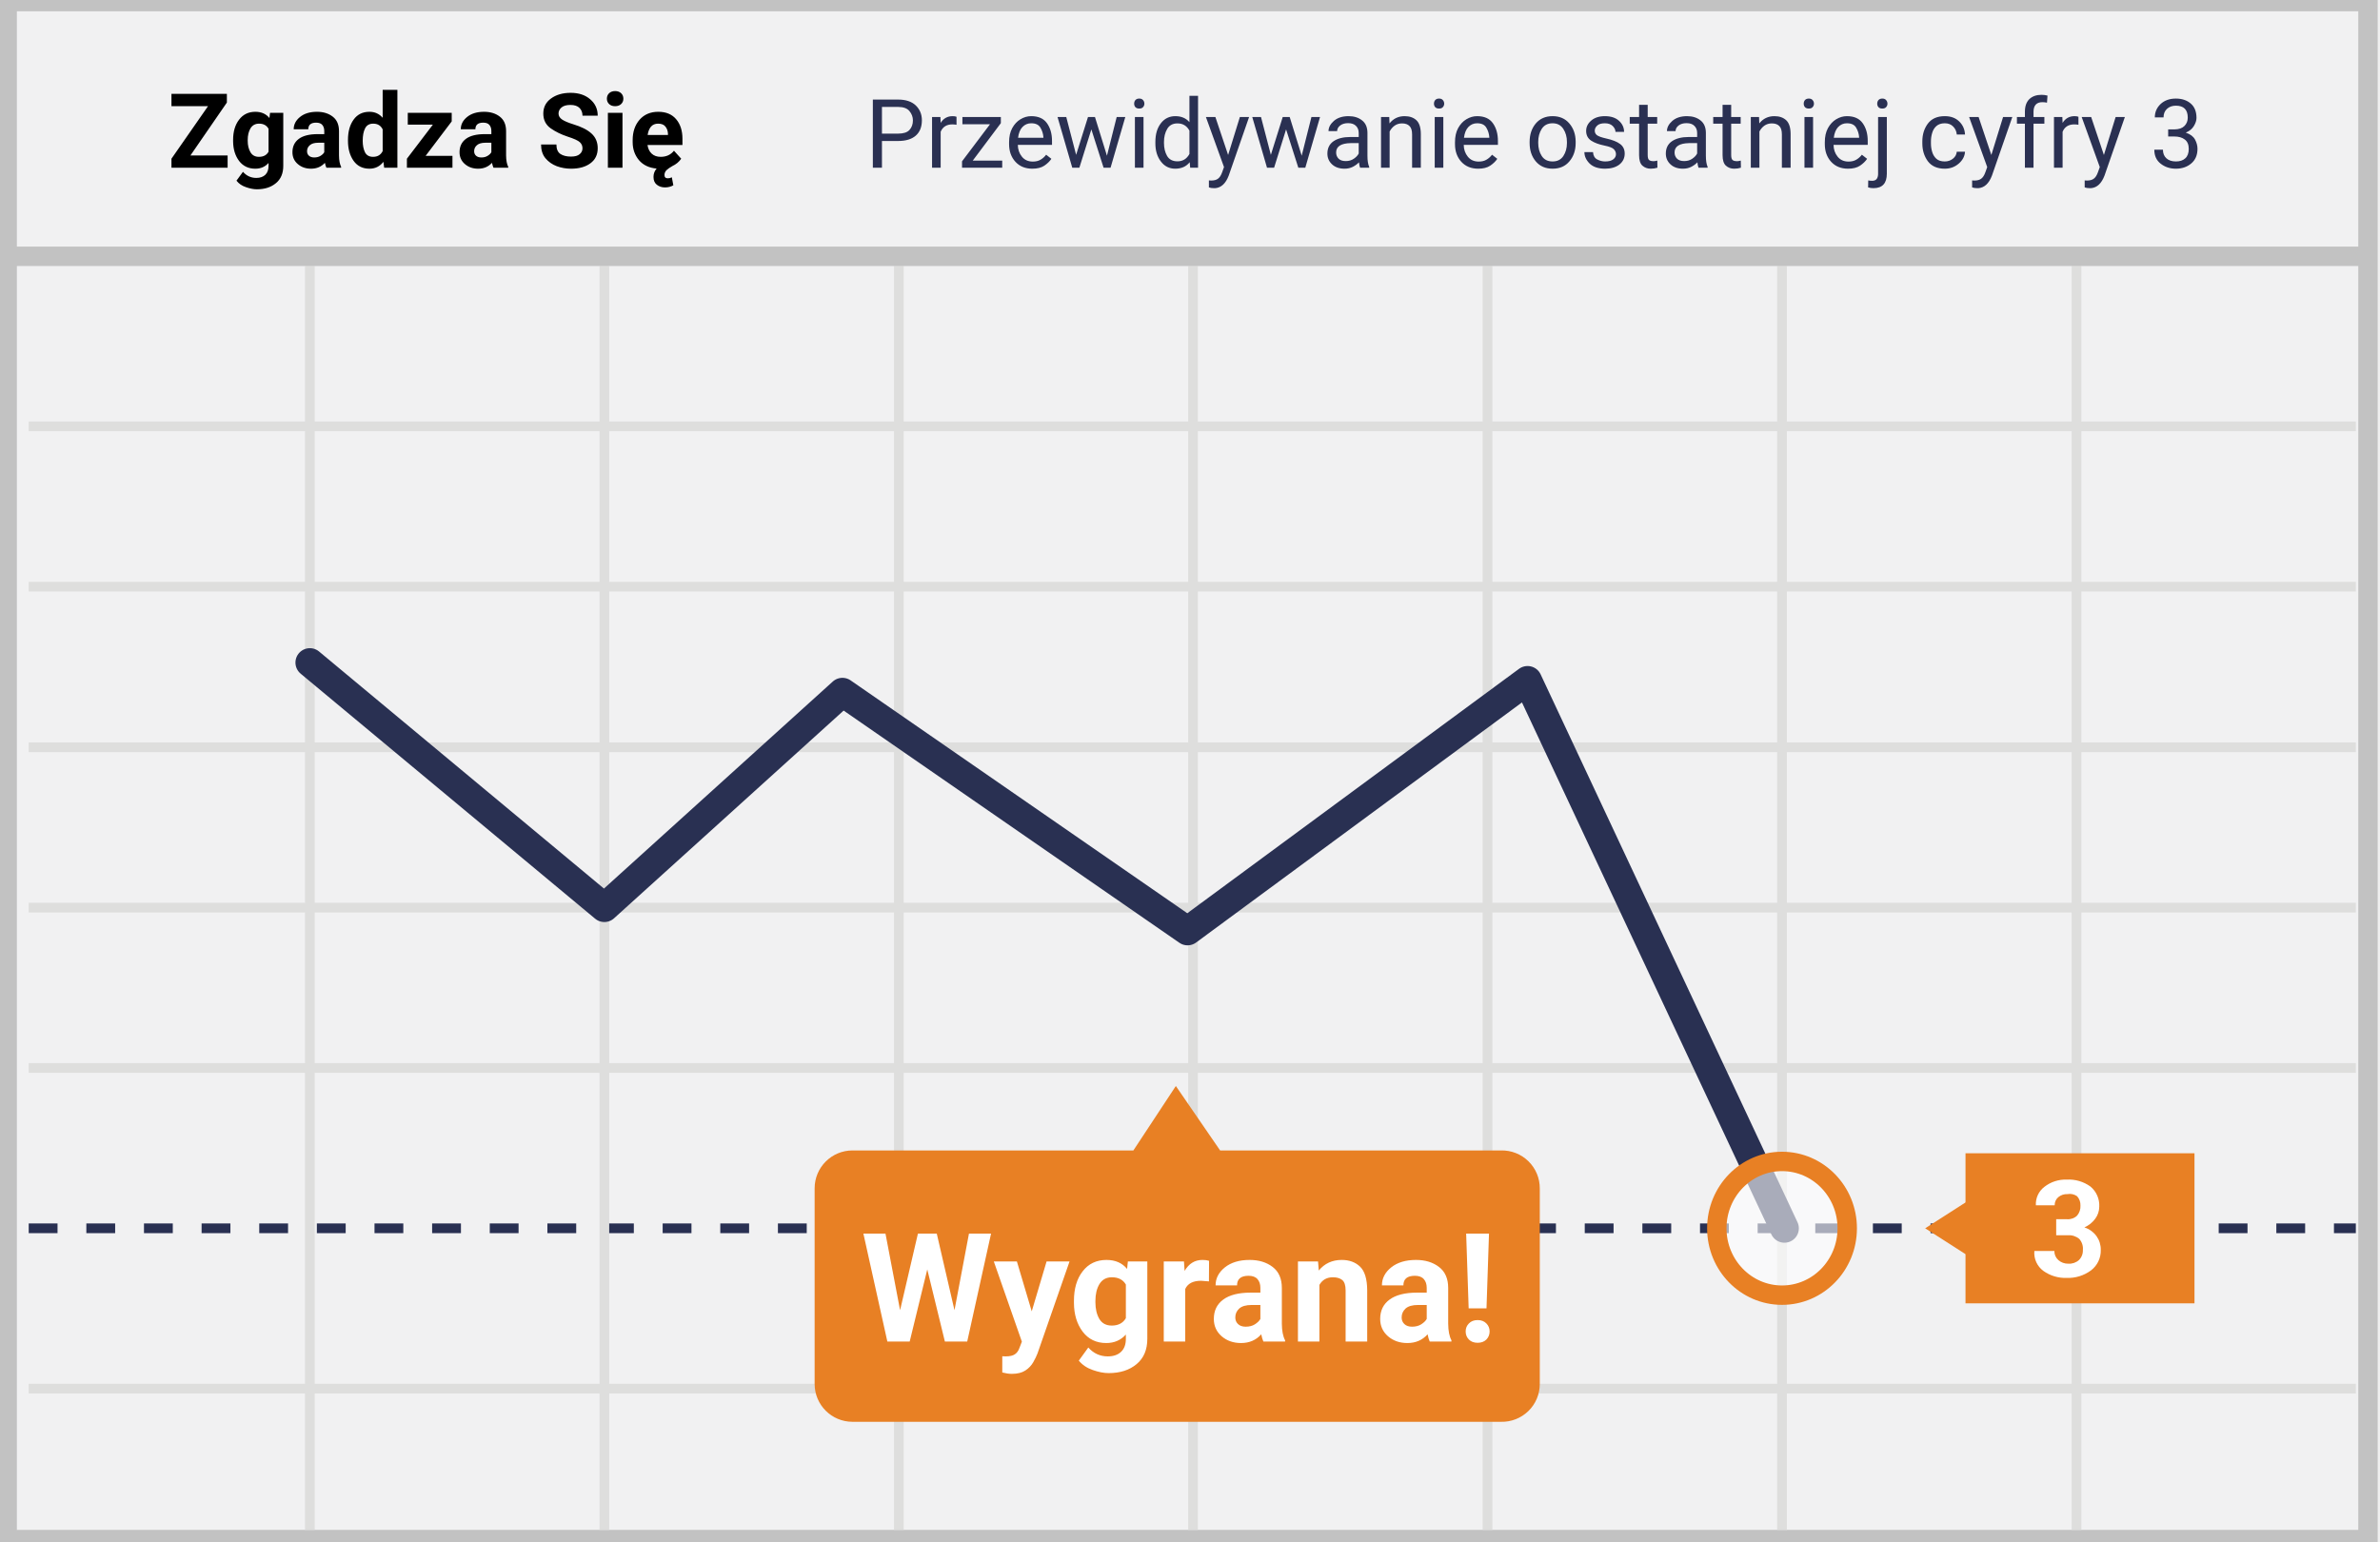
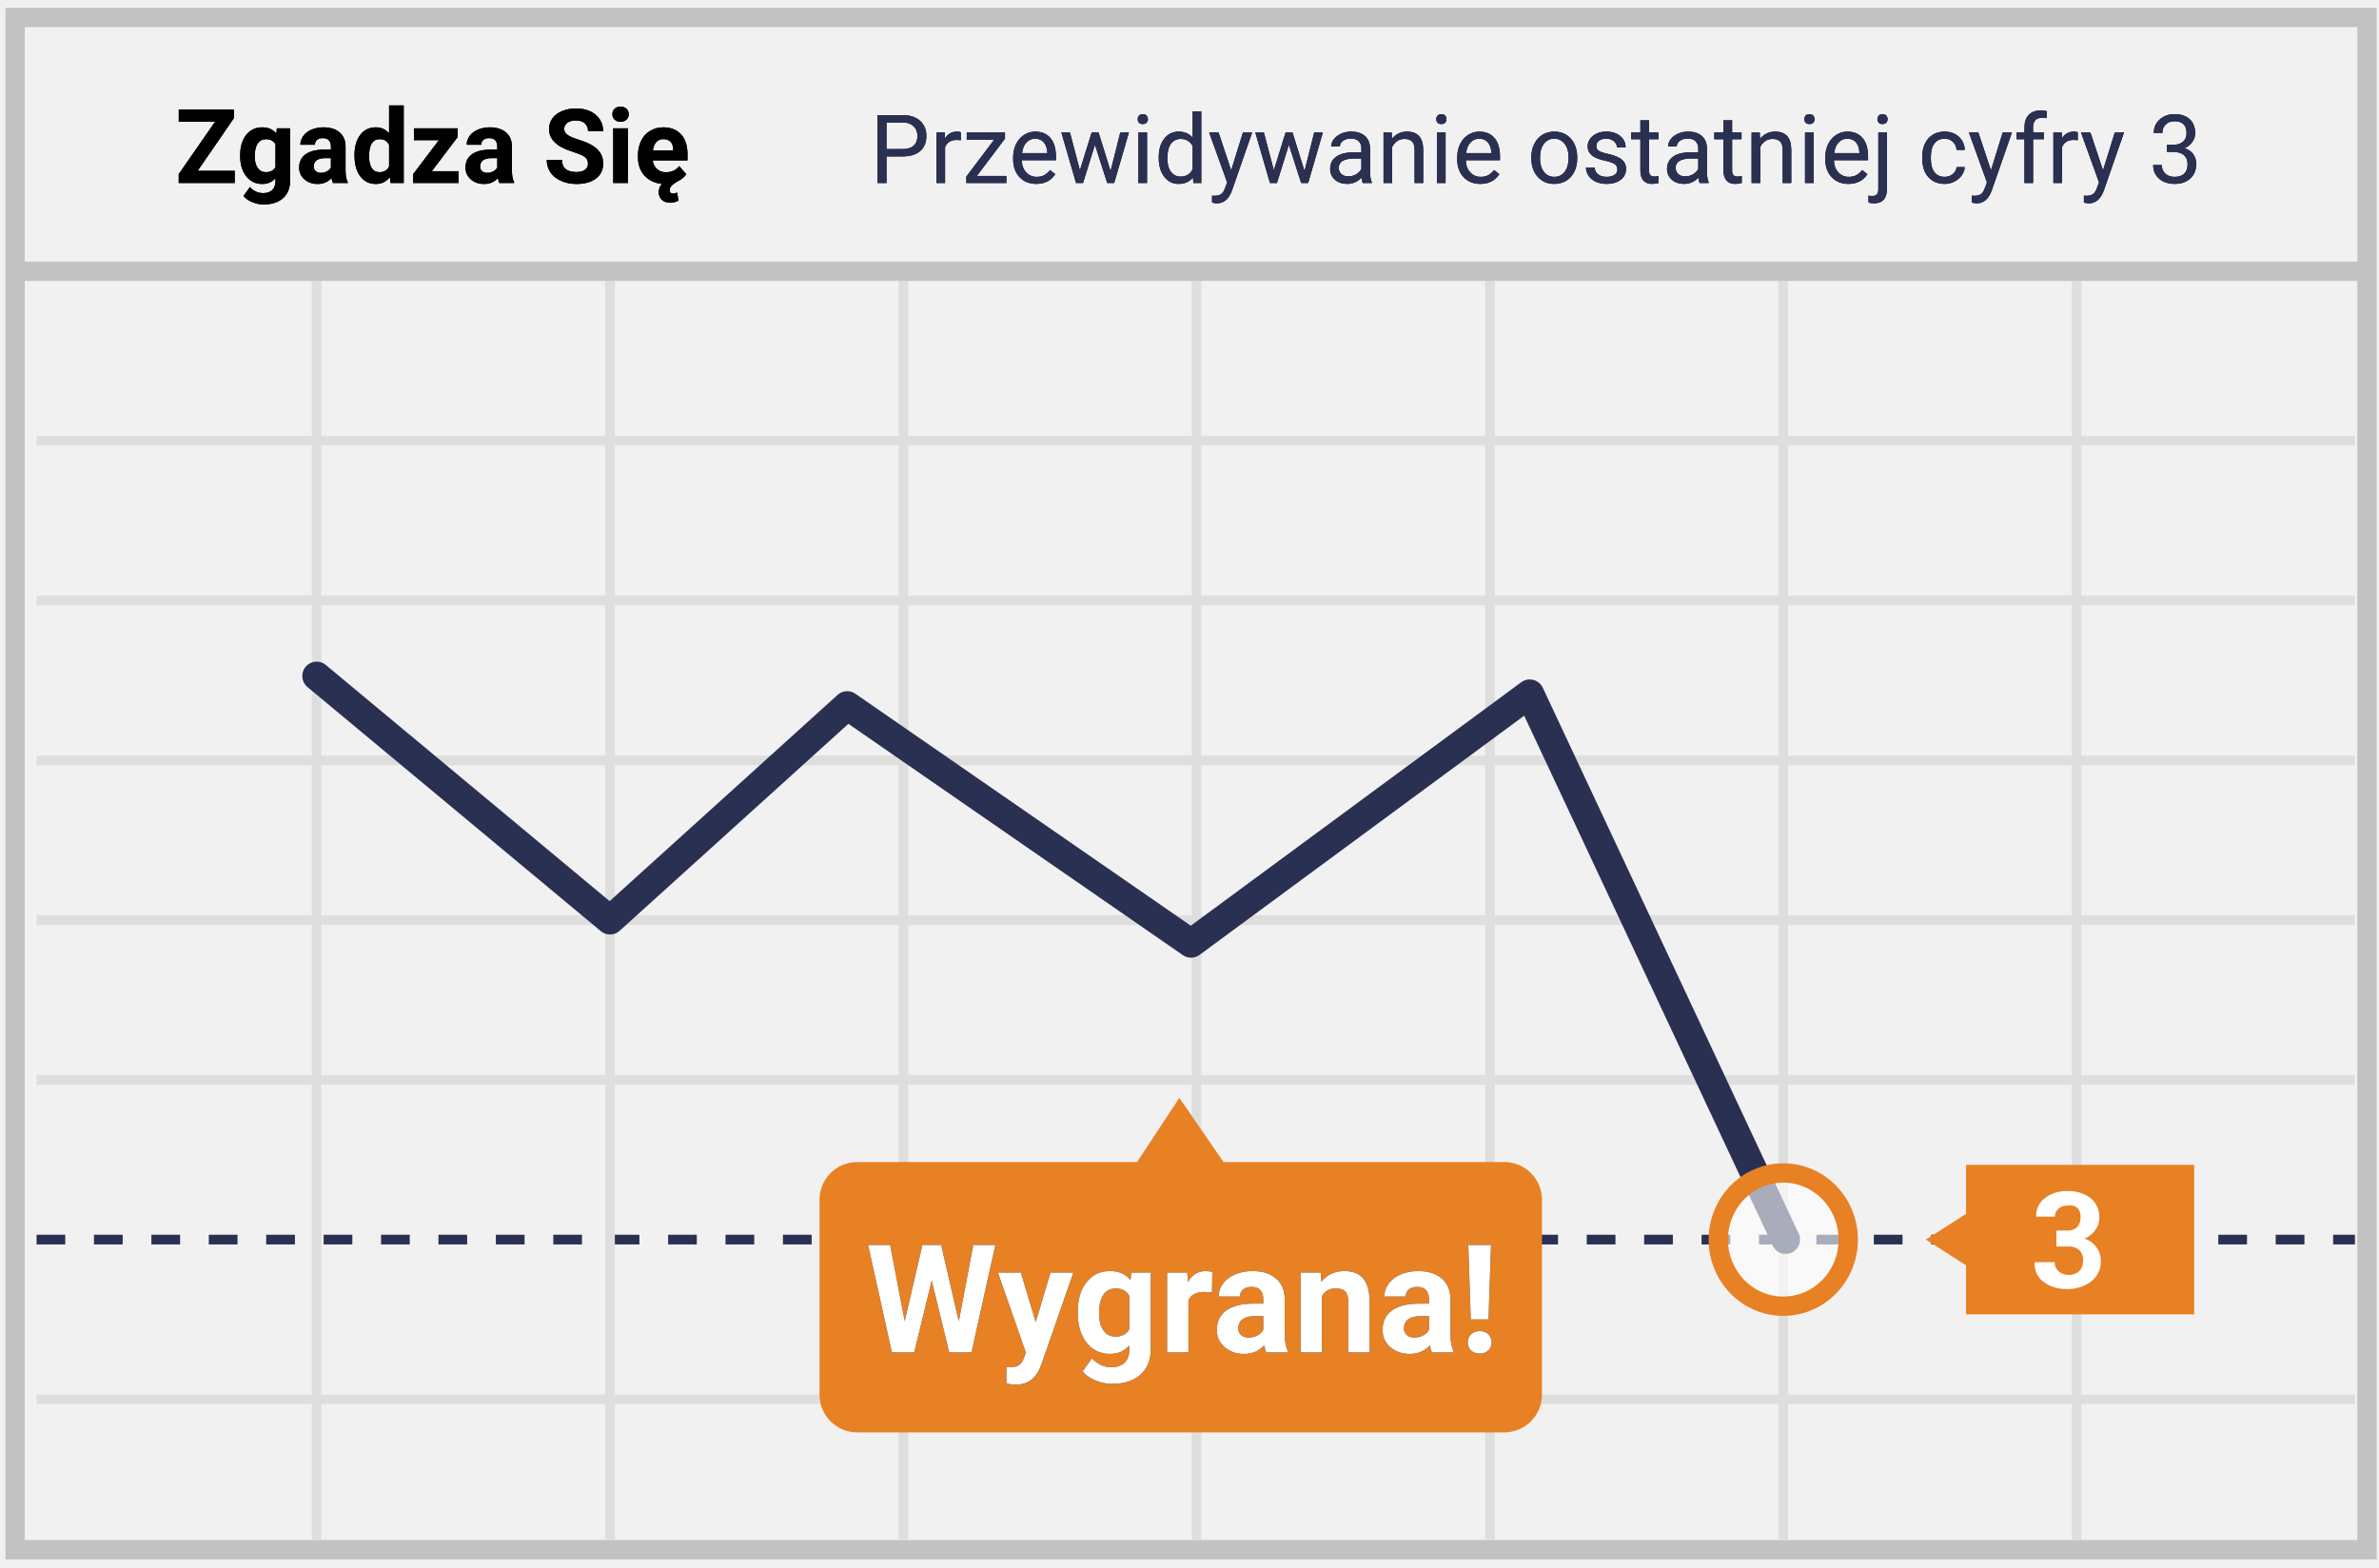
- <svg xmlns="http://www.w3.org/2000/svg" width="298" height="193">
-   <g fill="none" fill-rule="evenodd">
-     <path stroke="#C2C2C2" stroke-width="2.43" fill="#F1F1F2" d="M.899.197h295.595v192.606H.899z" />
-     <path d="M3.595 53.387h291.38M3.595 73.467h291.38M3.595 133.74h291.38" stroke="#DEDEDD" stroke-width="1.215" />
-     <path d="M3.595 153.82h291.38" stroke="#293052" stroke-width="1.215" stroke-linejoin="round" stroke-dasharray="3.608" />
-     <path d="M3.595 173.898h291.38M38.797 33.308V191.59M75.671 33.308V191.59m36.873-158.282V191.59M149.38 33.308V191.59m36.873-158.282V191.59m36.874-158.282V191.59M260 33.308V191.59M3.595 113.662h291.38M3.595 93.582h291.38" stroke="#DEDEDD" stroke-width="1.215" />
-     <path d="M1.506 32.096h295.595" stroke="#C2C2C2" stroke-width="2.43" fill="#F1F1F2" />
-     <path stroke="#293052" stroke-width="3.608" stroke-linecap="round" stroke-linejoin="round" d="M223.43 153.82l-32.164-68.61-42.57 31.369-43.215-29.891-29.81 26.974-36.874-30.687" />
-     <path d="M187.937 144.07h-35.165l-5.544-8.07-5.317 8.07h-35.164a4.741 4.741 0 0 0-4.747 4.735v24.511a4.741 4.741 0 0 0 4.747 4.736h81.19a4.753 4.753 0 0 0 3.43-1.346 4.73 4.73 0 0 0 1.43-3.39v-24.473a4.73 4.73 0 0 0-1.416-3.414 4.753 4.753 0 0 0-3.444-1.36z" fill="#E88024" />
-     <ellipse cx="8.468" cy="8.858" rx="8.165" ry="8.373" opacity=".6" transform="translate(214.658 144.962)" fill="#FFF" />
-     <ellipse stroke="#E88024" stroke-width="2.43" cx="223.127" cy="153.819" rx="8.165" ry="8.373" />
-     <path fill="#E88024" d="M246.101 144.424h28.671v18.79h-28.67z" />
-     <path fill="#E88024" d="M249.595 153.82l-3.342 3.333-5.202-3.334 5.202-3.333z" />
-     <path d="M257.456 152.683h1.367c.463.033.92-.132 1.253-.455.294-.348.444-.795.418-1.25a1.627 1.627 0 0 0-.418-1.174 1.598 1.598 0 0 0-1.215-.266 1.673 1.673 0 0 0-1.14.38c-.3.253-.467.63-.455 1.022h-2.355a2.725 2.725 0 0 1 1.064-2.31 4.298 4.298 0 0 1 2.81-.91 4.64 4.64 0 0 1 2.962.871 3.065 3.065 0 0 1 1.101 2.539 2.534 2.534 0 0 1-.494 1.477 3.34 3.34 0 0 1-1.367 1.099c.61.197 1.142.581 1.52 1.098.353.498.54 1.095.531 1.705a3.104 3.104 0 0 1-1.215 2.576 4.83 4.83 0 0 1-3.076.947 4.717 4.717 0 0 1-2.886-.87 2.8 2.8 0 0 1-1.14-2.501h2.507c-.01.432.17.848.494 1.136.345.304.792.467 1.253.455.486.032.964-.132 1.329-.455.333-.329.512-.783.493-1.25a1.816 1.816 0 0 0-.455-1.402 1.978 1.978 0 0 0-1.405-.454h-1.481v-2.008z" fill="#FFF" />
-     <text font-family="Roboto-Regular, Roboto" font-size="12" fill="#2A3052">
-       <tspan x="108.305" y="21">Przewidywanie ostatniej cyfry 3</tspan>
-     </text>
-     <text font-family="Roboto-Bold, Roboto" font-size="19" font-weight="bold" fill="#FFF">
-       <tspan x="107.779" y="168">Wygrana!</tspan>
-     </text>
-     <text font-family="Roboto-Bold, Roboto" font-size="13" font-weight="bold" fill="#000">
-       <tspan x="21" y="21">Zgadza Się</tspan>
-     </text>
+ <svg xmlns="http://www.w3.org/2000/svg" xmlns:xlink="http://www.w3.org/1999/xlink" width="299px" height="197px" viewBox="0 0 299 197" version="1.1">
+   <defs>
+     <path d="M110.42,17.66 L110.42,21 L109.295,21 L109.295,12.469 L112.441,12.469 C113.375,12.469 114.106,12.707 114.636,13.184 C115.165,13.66 115.43,14.291 115.43,15.076 C115.43,15.904 115.171,16.542 114.653,16.989 C114.136,17.437 113.395,17.66 112.43,17.66 L110.42,17.66 Z M110.42,16.74 L112.441,16.74 C113.043,16.74 113.504,16.599 113.824,16.315 C114.145,16.032 114.305,15.623 114.305,15.088 C114.305,14.58 114.145,14.174 113.824,13.869 C113.504,13.564 113.064,13.406 112.506,13.395 L110.42,13.395 L110.42,16.74 Z M119.76,15.633 C119.596,15.605 119.418,15.592 119.227,15.592 C118.516,15.592 118.033,15.895 117.779,16.5 L117.779,21 L116.695,21 L116.695,14.66 L117.75,14.66 L117.768,15.393 C118.123,14.826 118.627,14.543 119.279,14.543 C119.49,14.543 119.65,14.57 119.76,14.625 L119.76,15.633 Z M121.775,20.115 L125.484,20.115 L125.484,21 L120.451,21 L120.451,20.203 L123.949,15.557 L120.504,15.557 L120.504,14.66 L125.309,14.66 L125.309,15.428 L121.775,20.115 Z M129.24,21.117 C128.381,21.117 127.682,20.835 127.143,20.271 C126.604,19.706 126.334,18.951 126.334,18.006 L126.334,17.807 C126.334,17.178 126.454,16.616 126.694,16.122 C126.935,15.628 127.271,15.241 127.702,14.962 C128.134,14.683 128.602,14.543 129.105,14.543 C129.93,14.543 130.57,14.814 131.027,15.357 C131.484,15.9 131.713,16.678 131.713,17.689 L131.713,18.141 L127.418,18.141 C127.434,18.766 127.616,19.271 127.966,19.655 C128.315,20.04 128.76,20.232 129.299,20.232 C129.682,20.232 130.006,20.154 130.271,19.998 C130.537,19.842 130.77,19.635 130.969,19.377 L131.631,19.893 C131.1,20.709 130.303,21.117 129.24,21.117 Z M129.105,15.434 C128.668,15.434 128.301,15.593 128.004,15.911 C127.707,16.229 127.523,16.676 127.453,17.25 L130.629,17.25 L130.629,17.168 C130.598,16.617 130.449,16.19 130.184,15.888 C129.918,15.585 129.559,15.434 129.105,15.434 Z M138.58,19.506 L139.799,14.66 L140.883,14.66 L139.037,21 L138.158,21 L136.617,16.195 L135.117,21 L134.238,21 L132.398,14.66 L133.477,14.66 L134.725,19.406 L136.201,14.66 L137.074,14.66 L138.58,19.506 Z M143.162,21 L142.078,21 L142.078,14.66 L143.162,14.66 L143.162,21 Z M141.99,12.979 C141.99,12.803 142.044,12.654 142.151,12.533 C142.259,12.412 142.418,12.352 142.629,12.352 C142.84,12.352 143,12.412 143.109,12.533 C143.219,12.654 143.273,12.803 143.273,12.979 C143.273,13.154 143.219,13.301 143.109,13.418 C143,13.535 142.84,13.594 142.629,13.594 C142.418,13.594 142.259,13.535 142.151,13.418 C142.044,13.301 141.99,13.154 141.99,12.979 Z M144.633,17.777 C144.633,16.805 144.863,16.022 145.324,15.431 C145.785,14.839 146.389,14.543 147.135,14.543 C147.877,14.543 148.465,14.797 148.898,15.305 L148.898,12 L149.982,12 L149.982,21 L148.986,21 L148.934,20.32 C148.5,20.852 147.896,21.117 147.123,21.117 C146.389,21.117 145.79,20.816 145.327,20.215 C144.864,19.613 144.633,18.828 144.633,17.859 L144.633,17.777 Z M145.717,17.9 C145.717,18.619 145.865,19.182 146.162,19.588 C146.459,19.994 146.869,20.197 147.393,20.197 C148.08,20.197 148.582,19.889 148.898,19.271 L148.898,16.359 C148.574,15.762 148.076,15.463 147.404,15.463 C146.873,15.463 146.459,15.668 146.162,16.078 C145.865,16.488 145.717,17.096 145.717,17.9 Z M153.738,19.412 L155.215,14.66 L156.375,14.66 L153.826,21.979 C153.432,23.033 152.805,23.561 151.945,23.561 L151.74,23.543 L151.336,23.467 L151.336,22.588 L151.629,22.611 C151.996,22.611 152.282,22.537 152.487,22.389 C152.692,22.24 152.861,21.969 152.994,21.574 L153.234,20.93 L150.973,14.66 L152.156,14.66 L153.738,19.412 Z M162.955,19.506 L164.174,14.66 L165.258,14.66 L163.412,21 L162.533,21 L160.992,16.195 L159.492,21 L158.613,21 L156.773,14.66 L157.852,14.66 L159.1,19.406 L160.576,14.66 L161.449,14.66 L162.955,19.506 Z M170.273,21 C170.211,20.875 170.16,20.652 170.121,20.332 C169.617,20.855 169.016,21.117 168.316,21.117 C167.691,21.117 167.179,20.94 166.778,20.587 C166.378,20.233 166.178,19.785 166.178,19.242 C166.178,18.582 166.429,18.069 166.931,17.704 C167.433,17.339 168.139,17.156 169.049,17.156 L170.104,17.156 L170.104,16.658 C170.104,16.279 169.99,15.978 169.764,15.753 C169.537,15.528 169.203,15.416 168.762,15.416 C168.375,15.416 168.051,15.514 167.789,15.709 C167.527,15.904 167.396,16.141 167.396,16.418 L166.307,16.418 C166.307,16.102 166.419,15.796 166.644,15.501 C166.868,15.206 167.173,14.973 167.558,14.801 C167.942,14.629 168.365,14.543 168.826,14.543 C169.557,14.543 170.129,14.726 170.543,15.091 C170.957,15.456 171.172,15.959 171.188,16.6 L171.188,19.518 C171.188,20.1 171.262,20.562 171.41,20.906 L171.41,21 L170.273,21 Z M168.475,20.174 C168.814,20.174 169.137,20.086 169.441,19.91 C169.746,19.734 169.967,19.506 170.104,19.225 L170.104,17.924 L169.254,17.924 C167.926,17.924 167.262,18.312 167.262,19.09 C167.262,19.43 167.375,19.695 167.602,19.887 C167.828,20.078 168.119,20.174 168.475,20.174 Z M173.912,14.66 L173.947,15.457 C174.432,14.848 175.064,14.543 175.846,14.543 C177.186,14.543 177.861,15.299 177.873,16.811 L177.873,21 L176.789,21 L176.789,16.805 C176.785,16.348 176.681,16.01 176.476,15.791 C176.271,15.572 175.951,15.463 175.518,15.463 C175.166,15.463 174.857,15.557 174.592,15.744 C174.326,15.932 174.119,16.178 173.971,16.482 L173.971,21 L172.887,21 L172.887,14.66 L173.912,14.66 Z M180.686,21 L179.602,21 L179.602,14.66 L180.686,14.66 L180.686,21 Z M179.514,12.979 C179.514,12.803 179.567,12.654 179.675,12.533 C179.782,12.412 179.941,12.352 180.152,12.352 C180.363,12.352 180.523,12.412 180.633,12.533 C180.742,12.654 180.797,12.803 180.797,12.979 C180.797,13.154 180.742,13.301 180.633,13.418 C180.523,13.535 180.363,13.594 180.152,13.594 C179.941,13.594 179.782,13.535 179.675,13.418 C179.567,13.301 179.514,13.154 179.514,12.979 Z M185.051,21.117 C184.191,21.117 183.492,20.835 182.953,20.271 C182.414,19.706 182.145,18.951 182.145,18.006 L182.145,17.807 C182.145,17.178 182.265,16.616 182.505,16.122 C182.745,15.628 183.081,15.241 183.513,14.962 C183.944,14.683 184.412,14.543 184.916,14.543 C185.74,14.543 186.381,14.814 186.838,15.357 C187.295,15.9 187.523,16.678 187.523,17.689 L187.523,18.141 L183.229,18.141 C183.244,18.766 183.427,19.271 183.776,19.655 C184.126,20.04 184.57,20.232 185.109,20.232 C185.492,20.232 185.816,20.154 186.082,19.998 C186.348,19.842 186.58,19.635 186.779,19.377 L187.441,19.893 C186.91,20.709 186.113,21.117 185.051,21.117 Z M184.916,15.434 C184.479,15.434 184.111,15.593 183.814,15.911 C183.518,16.229 183.334,16.676 183.264,17.25 L186.439,17.25 L186.439,17.168 C186.408,16.617 186.26,16.19 185.994,15.888 C185.729,15.585 185.369,15.434 184.916,15.434 Z M191.461,17.771 C191.461,17.15 191.583,16.592 191.827,16.096 C192.071,15.6 192.411,15.217 192.847,14.947 C193.282,14.678 193.779,14.543 194.338,14.543 C195.201,14.543 195.899,14.842 196.433,15.439 C196.966,16.037 197.232,16.832 197.232,17.824 L197.232,17.9 C197.232,18.518 197.114,19.071 196.878,19.562 C196.642,20.052 196.304,20.434 195.864,20.707 C195.425,20.98 194.92,21.117 194.35,21.117 C193.49,21.117 192.794,20.818 192.261,20.221 C191.728,19.623 191.461,18.832 191.461,17.848 L191.461,17.771 Z M192.551,17.9 C192.551,18.604 192.714,19.168 193.04,19.594 C193.366,20.02 193.803,20.232 194.35,20.232 C194.9,20.232 195.338,20.017 195.662,19.585 C195.986,19.153 196.148,18.549 196.148,17.771 C196.148,17.076 195.983,16.513 195.653,16.081 C195.323,15.649 194.885,15.434 194.338,15.434 C193.803,15.434 193.371,15.646 193.043,16.072 C192.715,16.498 192.551,17.107 192.551,17.9 Z M202.283,19.318 C202.283,19.025 202.173,18.798 201.952,18.636 C201.731,18.474 201.347,18.334 200.798,18.217 C200.249,18.1 199.813,17.959 199.491,17.795 C199.169,17.631 198.931,17.436 198.776,17.209 C198.622,16.982 198.545,16.713 198.545,16.4 C198.545,15.881 198.765,15.441 199.204,15.082 C199.644,14.723 200.205,14.543 200.889,14.543 C201.607,14.543 202.19,14.729 202.638,15.1 C203.085,15.471 203.309,15.945 203.309,16.523 L202.219,16.523 C202.219,16.227 202.093,15.971 201.841,15.756 C201.589,15.541 201.271,15.434 200.889,15.434 C200.494,15.434 200.186,15.52 199.963,15.691 C199.74,15.863 199.629,16.088 199.629,16.365 C199.629,16.627 199.732,16.824 199.939,16.957 C200.146,17.09 200.521,17.217 201.062,17.338 C201.603,17.459 202.041,17.604 202.377,17.771 C202.713,17.939 202.962,18.142 203.124,18.378 C203.286,18.614 203.367,18.902 203.367,19.242 C203.367,19.809 203.141,20.263 202.688,20.604 C202.234,20.946 201.646,21.117 200.924,21.117 C200.416,21.117 199.967,21.027 199.576,20.848 C199.186,20.668 198.88,20.417 198.659,20.095 C198.438,19.772 198.328,19.424 198.328,19.049 L199.412,19.049 C199.432,19.412 199.577,19.7 199.849,19.913 C200.12,20.126 200.479,20.232 200.924,20.232 C201.334,20.232 201.663,20.149 201.911,19.983 C202.159,19.817 202.283,19.596 202.283,19.318 Z M206.25,13.125 L206.25,14.66 L207.434,14.66 L207.434,15.498 L206.25,15.498 L206.25,19.43 C206.25,19.684 206.303,19.874 206.408,20.001 C206.514,20.128 206.693,20.191 206.947,20.191 C207.072,20.191 207.244,20.168 207.463,20.121 L207.463,21 C207.178,21.078 206.9,21.117 206.631,21.117 C206.146,21.117 205.781,20.971 205.535,20.678 C205.289,20.385 205.166,19.969 205.166,19.43 L205.166,15.498 L204.012,15.498 L204.012,14.66 L205.166,14.66 L205.166,13.125 L206.25,13.125 Z M212.613,21 C212.551,20.875 212.5,20.652 212.461,20.332 C211.957,20.855 211.355,21.117 210.656,21.117 C210.031,21.117 209.519,20.94 209.118,20.587 C208.718,20.233 208.518,19.785 208.518,19.242 C208.518,18.582 208.769,18.069 209.271,17.704 C209.772,17.339 210.479,17.156 211.389,17.156 L212.443,17.156 L212.443,16.658 C212.443,16.279 212.33,15.978 212.104,15.753 C211.877,15.528 211.543,15.416 211.102,15.416 C210.715,15.416 210.391,15.514 210.129,15.709 C209.867,15.904 209.736,16.141 209.736,16.418 L208.646,16.418 C208.646,16.102 208.759,15.796 208.983,15.501 C209.208,15.206 209.513,14.973 209.897,14.801 C210.282,14.629 210.705,14.543 211.166,14.543 C211.896,14.543 212.469,14.726 212.883,15.091 C213.297,15.456 213.512,15.959 213.527,16.6 L213.527,19.518 C213.527,20.1 213.602,20.562 213.75,20.906 L213.75,21 L212.613,21 Z M210.814,20.174 C211.154,20.174 211.477,20.086 211.781,19.91 C212.086,19.734 212.307,19.506 212.443,19.225 L212.443,17.924 L211.594,17.924 C210.266,17.924 209.602,18.312 209.602,19.09 C209.602,19.43 209.715,19.695 209.941,19.887 C210.168,20.078 210.459,20.174 210.814,20.174 Z M216.697,13.125 L216.697,14.66 L217.881,14.66 L217.881,15.498 L216.697,15.498 L216.697,19.43 C216.697,19.684 216.75,19.874 216.855,20.001 C216.961,20.128 217.141,20.191 217.395,20.191 C217.52,20.191 217.691,20.168 217.91,20.121 L217.91,21 C217.625,21.078 217.348,21.117 217.078,21.117 C216.594,21.117 216.229,20.971 215.982,20.678 C215.736,20.385 215.613,19.969 215.613,19.43 L215.613,15.498 L214.459,15.498 L214.459,14.66 L215.613,14.66 L215.613,13.125 L216.697,13.125 Z M220.172,14.66 L220.207,15.457 C220.691,14.848 221.324,14.543 222.105,14.543 C223.445,14.543 224.121,15.299 224.133,16.811 L224.133,21 L223.049,21 L223.049,16.805 C223.045,16.348 222.94,16.01 222.735,15.791 C222.53,15.572 222.211,15.463 221.777,15.463 C221.426,15.463 221.117,15.557 220.852,15.744 C220.586,15.932 220.379,16.178 220.23,16.482 L220.23,21 L219.146,21 L219.146,14.66 L220.172,14.66 Z M226.945,21 L225.861,21 L225.861,14.66 L226.945,14.66 L226.945,21 Z M225.773,12.979 C225.773,12.803 225.827,12.654 225.935,12.533 C226.042,12.412 226.201,12.352 226.412,12.352 C226.623,12.352 226.783,12.412 226.893,12.533 C227.002,12.654 227.057,12.803 227.057,12.979 C227.057,13.154 227.002,13.301 226.893,13.418 C226.783,13.535 226.623,13.594 226.412,13.594 C226.201,13.594 226.042,13.535 225.935,13.418 C225.827,13.301 225.773,13.154 225.773,12.979 Z M231.311,21.117 C230.451,21.117 229.752,20.835 229.213,20.271 C228.674,19.706 228.404,18.951 228.404,18.006 L228.404,17.807 C228.404,17.178 228.524,16.616 228.765,16.122 C229.005,15.628 229.341,15.241 229.772,14.962 C230.204,14.683 230.672,14.543 231.176,14.543 C232,14.543 232.641,14.814 233.098,15.357 C233.555,15.9 233.783,16.678 233.783,17.689 L233.783,18.141 L229.488,18.141 C229.504,18.766 229.687,19.271 230.036,19.655 C230.386,20.04 230.83,20.232 231.369,20.232 C231.752,20.232 232.076,20.154 232.342,19.998 C232.607,19.842 232.84,19.635 233.039,19.377 L233.701,19.893 C233.17,20.709 232.373,21.117 231.311,21.117 Z M231.176,15.434 C230.738,15.434 230.371,15.593 230.074,15.911 C229.777,16.229 229.594,16.676 229.523,17.25 L232.699,17.25 L232.699,17.168 C232.668,16.617 232.52,16.19 232.254,15.888 C231.988,15.585 231.629,15.434 231.176,15.434 Z M236.156,14.66 L236.156,21.732 C236.156,22.951 235.604,23.561 234.498,23.561 C234.26,23.561 234.039,23.525 233.836,23.455 L233.836,22.588 C233.961,22.619 234.125,22.635 234.328,22.635 C234.57,22.635 234.755,22.569 234.882,22.438 C235.009,22.308 235.072,22.08 235.072,21.756 L235.072,14.66 L236.156,14.66 Z M234.961,12.979 C234.961,12.807 235.015,12.659 235.122,12.536 C235.229,12.413 235.387,12.352 235.594,12.352 C235.805,12.352 235.965,12.412 236.074,12.533 C236.184,12.654 236.238,12.803 236.238,12.979 C236.238,13.154 236.184,13.301 236.074,13.418 C235.965,13.535 235.805,13.594 235.594,13.594 C235.383,13.594 235.225,13.535 235.119,13.418 C235.014,13.301 234.961,13.154 234.961,12.979 Z M243.416,20.232 C243.803,20.232 244.141,20.115 244.43,19.881 C244.719,19.646 244.879,19.354 244.91,19.002 L245.936,19.002 C245.916,19.365 245.791,19.711 245.561,20.039 C245.33,20.367 245.022,20.629 244.638,20.824 C244.253,21.02 243.846,21.117 243.416,21.117 C242.553,21.117 241.866,20.829 241.356,20.253 C240.847,19.677 240.592,18.889 240.592,17.889 L240.592,17.707 C240.592,17.09 240.705,16.541 240.932,16.061 C241.158,15.58 241.483,15.207 241.907,14.941 C242.331,14.676 242.832,14.543 243.41,14.543 C244.121,14.543 244.712,14.756 245.183,15.182 C245.653,15.607 245.904,16.16 245.936,16.84 L244.91,16.84 C244.879,16.43 244.724,16.093 244.444,15.829 C244.165,15.565 243.82,15.434 243.41,15.434 C242.859,15.434 242.433,15.632 242.13,16.028 C241.827,16.425 241.676,16.998 241.676,17.748 L241.676,17.953 C241.676,18.684 241.826,19.246 242.127,19.641 C242.428,20.035 242.857,20.232 243.416,20.232 Z M249.229,19.412 L250.705,14.66 L251.865,14.66 L249.316,21.979 C248.922,23.033 248.295,23.561 247.436,23.561 L247.23,23.543 L246.826,23.467 L246.826,22.588 L247.119,22.611 C247.486,22.611 247.772,22.537 247.978,22.389 C248.183,22.24 248.352,21.969 248.484,21.574 L248.725,20.93 L246.463,14.66 L247.646,14.66 L249.229,19.412 Z M253.441,21 L253.441,15.498 L252.439,15.498 L252.439,14.66 L253.441,14.66 L253.441,14.01 C253.441,13.33 253.623,12.805 253.986,12.434 C254.35,12.062 254.863,11.877 255.527,11.877 C255.777,11.877 256.025,11.91 256.271,11.977 L256.213,12.855 C256.029,12.82 255.834,12.803 255.627,12.803 C255.275,12.803 255.004,12.905 254.812,13.11 C254.621,13.315 254.525,13.609 254.525,13.992 L254.525,14.66 L255.879,14.66 L255.879,15.498 L254.525,15.498 L254.525,21 L253.441,21 Z M260.139,15.633 C259.975,15.605 259.797,15.592 259.605,15.592 C258.895,15.592 258.412,15.895 258.158,16.5 L258.158,21 L257.074,21 L257.074,14.66 L258.129,14.66 L258.146,15.393 C258.502,14.826 259.006,14.543 259.658,14.543 C259.869,14.543 260.029,14.57 260.139,14.625 L260.139,15.633 Z M263.314,19.412 L264.791,14.66 L265.951,14.66 L263.402,21.979 C263.008,23.033 262.381,23.561 261.521,23.561 L261.316,23.543 L260.912,23.467 L260.912,22.588 L261.205,22.611 C261.572,22.611 261.858,22.537 262.063,22.389 C262.269,22.24 262.438,21.969 262.57,21.574 L262.811,20.93 L260.549,14.66 L261.732,14.66 L263.314,19.412 Z M271.354,16.207 L272.168,16.207 C272.68,16.199 273.082,16.064 273.375,15.803 C273.668,15.541 273.814,15.188 273.814,14.742 C273.814,13.742 273.316,13.242 272.32,13.242 C271.852,13.242 271.478,13.376 271.198,13.644 C270.919,13.911 270.779,14.266 270.779,14.707 L269.695,14.707 C269.695,14.031 269.942,13.47 270.437,13.022 C270.931,12.575 271.559,12.352 272.32,12.352 C273.125,12.352 273.756,12.564 274.213,12.99 C274.67,13.416 274.898,14.008 274.898,14.766 C274.898,15.137 274.778,15.496 274.538,15.844 C274.298,16.191 273.971,16.451 273.557,16.623 C274.025,16.771 274.388,17.018 274.644,17.361 C274.899,17.705 275.027,18.125 275.027,18.621 C275.027,19.387 274.777,19.994 274.277,20.443 C273.777,20.893 273.127,21.117 272.326,21.117 C271.525,21.117 270.874,20.9 270.372,20.467 C269.87,20.033 269.619,19.461 269.619,18.75 L270.709,18.75 C270.709,19.199 270.855,19.559 271.148,19.828 C271.441,20.098 271.834,20.232 272.326,20.232 C272.85,20.232 273.25,20.096 273.527,19.822 C273.805,19.549 273.943,19.156 273.943,18.645 C273.943,18.148 273.791,17.768 273.486,17.502 C273.182,17.236 272.742,17.1 272.168,17.092 L271.354,17.092 L271.354,16.207 Z" id="path-1" />
+     <path d="M119.505,164.104 L121.324,154.492 L124.098,154.492 L121.101,168 L118.299,168 L116.101,158.964 L113.902,168 L111.1,168 L108.104,154.492 L110.877,154.492 L112.705,164.085 L114.932,154.492 L117.288,154.492 L119.505,164.104 Z M129.172,164.206 L131.028,157.962 L133.904,157.962 L129.868,169.559 L129.646,170.087 C129.046,171.399 128.056,172.054 126.677,172.054 C126.287,172.054 125.891,171.995 125.489,171.878 L125.489,169.846 L125.897,169.855 C126.405,169.855 126.783,169.778 127.034,169.624 C127.284,169.469 127.481,169.212 127.623,168.854 L127.938,168.028 L124.422,157.962 L127.308,157.962 L129.172,164.206 Z M134.451,162.907 C134.451,161.367 134.818,160.127 135.551,159.187 C136.283,158.246 137.271,157.776 138.515,157.776 C139.616,157.776 140.472,158.154 141.084,158.908 L141.196,157.962 L143.626,157.962 L143.626,167.666 C143.626,168.544 143.427,169.308 143.028,169.958 C142.629,170.607 142.068,171.102 141.344,171.442 C140.621,171.782 139.773,171.952 138.802,171.952 C138.066,171.952 137.349,171.805 136.65,171.511 C135.951,171.218 135.422,170.839 135.063,170.375 L136.251,168.742 C136.919,169.491 137.729,169.865 138.682,169.865 C139.393,169.865 139.946,169.675 140.342,169.294 C140.738,168.914 140.936,168.374 140.936,167.675 L140.936,167.137 C140.318,167.836 139.504,168.186 138.496,168.186 C137.29,168.186 136.314,167.714 135.569,166.771 C134.824,165.828 134.451,164.577 134.451,163.018 L134.451,162.907 Z M137.132,163.102 C137.132,164.011 137.315,164.724 137.68,165.24 C138.045,165.756 138.546,166.015 139.183,166.015 C139.999,166.015 140.583,165.708 140.936,165.096 L140.936,160.875 C140.577,160.263 139.999,159.957 139.201,159.957 C138.558,159.957 138.052,160.219 137.684,160.745 C137.316,161.271 137.132,162.056 137.132,163.102 Z M151.327,160.476 C150.962,160.427 150.64,160.402 150.362,160.402 C149.347,160.402 148.683,160.745 148.367,161.432 L148.367,168 L145.686,168 L145.686,157.962 L148.219,157.962 L148.293,159.159 C148.831,158.237 149.576,157.776 150.529,157.776 C150.826,157.776 151.104,157.817 151.364,157.897 L151.327,160.476 Z M158.155,168 C158.031,167.759 157.941,167.459 157.886,167.1 C157.236,167.824 156.392,168.186 155.353,168.186 C154.37,168.186 153.555,167.901 152.908,167.332 C152.262,166.763 151.939,166.046 151.939,165.18 C151.939,164.116 152.333,163.299 153.122,162.73 C153.91,162.161 155.05,161.874 156.541,161.868 L157.774,161.868 L157.774,161.292 C157.774,160.829 157.655,160.458 157.417,160.179 C157.179,159.901 156.803,159.762 156.29,159.762 C155.839,159.762 155.484,159.87 155.228,160.086 C154.971,160.303 154.843,160.6 154.843,160.977 L152.162,160.977 C152.162,160.396 152.341,159.858 152.7,159.363 C153.058,158.868 153.566,158.48 154.221,158.198 C154.877,157.917 155.613,157.776 156.429,157.776 C157.666,157.776 158.648,158.087 159.375,158.709 C160.101,159.33 160.465,160.204 160.465,161.33 L160.465,165.681 C160.471,166.633 160.604,167.354 160.864,167.842 L160.864,168 L158.155,168 Z M155.938,166.135 C156.333,166.135 156.698,166.047 157.032,165.871 C157.366,165.695 157.614,165.458 157.774,165.161 L157.774,163.436 L156.772,163.436 C155.43,163.436 154.716,163.899 154.629,164.827 L154.62,164.985 C154.62,165.319 154.738,165.594 154.973,165.811 C155.208,166.027 155.529,166.135 155.938,166.135 Z M164.992,157.962 L165.076,159.122 C165.793,158.225 166.755,157.776 167.961,157.776 C169.025,157.776 169.816,158.089 170.336,158.713 C170.855,159.338 171.121,160.272 171.134,161.515 L171.134,168 L168.453,168 L168.453,161.58 C168.453,161.011 168.329,160.598 168.082,160.342 C167.834,160.085 167.423,159.957 166.848,159.957 C166.093,159.957 165.527,160.278 165.15,160.921 L165.15,168 L162.469,168 L162.469,157.962 L164.992,157.962 Z M178.982,168 C178.859,167.759 178.769,167.459 178.713,167.1 C178.064,167.824 177.22,168.186 176.181,168.186 C175.197,168.186 174.382,167.901 173.736,167.332 C173.09,166.763 172.767,166.046 172.767,165.18 C172.767,164.116 173.161,163.299 173.949,162.73 C174.738,162.161 175.878,161.874 177.368,161.868 L178.602,161.868 L178.602,161.292 C178.602,160.829 178.483,160.458 178.245,160.179 C178.007,159.901 177.631,159.762 177.118,159.762 C176.666,159.762 176.312,159.87 176.055,160.086 C175.799,160.303 175.67,160.6 175.67,160.977 L172.989,160.977 C172.989,160.396 173.169,159.858 173.527,159.363 C173.886,158.868 174.393,158.48 175.049,158.198 C175.704,157.917 176.44,157.776 177.257,157.776 C178.494,157.776 179.476,158.087 180.202,158.709 C180.929,159.33 181.292,160.204 181.292,161.33 L181.292,165.681 C181.299,166.633 181.432,167.354 181.691,167.842 L181.691,168 L178.982,168 Z M176.765,166.135 C177.161,166.135 177.526,166.047 177.86,165.871 C178.194,165.695 178.441,165.458 178.602,165.161 L178.602,163.436 L177.6,163.436 C176.258,163.436 175.544,163.899 175.457,164.827 L175.448,164.985 C175.448,165.319 175.565,165.594 175.8,165.811 C176.035,166.027 176.357,166.135 176.765,166.135 Z M186.08,163.853 L183.853,163.853 L183.538,154.492 L186.395,154.492 L186.08,163.853 Z M184.966,165.319 C185.418,165.319 185.781,165.452 186.056,165.718 C186.332,165.984 186.469,166.324 186.469,166.738 C186.469,167.146 186.332,167.484 186.056,167.75 C185.781,168.015 185.418,168.148 184.966,168.148 C184.521,168.148 184.161,168.015 183.885,167.75 C183.61,167.484 183.473,167.146 183.473,166.738 C183.473,166.33 183.61,165.991 183.885,165.722 C184.161,165.453 184.521,165.319 184.966,165.319 Z" id="path-2" />
+     <path d="M23.844,19.47 L28.503,19.47 L28.503,21 L21.463,21 L21.463,19.883 L26.034,13.3 L21.47,13.3 L21.47,11.758 L28.401,11.758 L28.401,12.85 L23.844,19.47 Z M29.182,17.515 C29.182,16.461 29.433,15.613 29.934,14.97 C30.436,14.326 31.112,14.005 31.962,14.005 C32.716,14.005 33.302,14.263 33.721,14.779 L33.797,14.132 L35.46,14.132 L35.46,20.771 C35.46,21.372 35.323,21.895 35.051,22.339 C34.778,22.784 34.394,23.122 33.898,23.355 C33.403,23.588 32.824,23.704 32.159,23.704 C31.656,23.704 31.165,23.604 30.687,23.403 C30.208,23.202 29.847,22.942 29.601,22.625 L30.414,21.508 C30.871,22.02 31.425,22.276 32.077,22.276 C32.563,22.276 32.942,22.146 33.213,21.885 C33.484,21.625 33.619,21.256 33.619,20.778 L33.619,20.41 C33.196,20.888 32.639,21.127 31.95,21.127 C31.125,21.127 30.457,20.804 29.947,20.159 C29.437,19.514 29.182,18.658 29.182,17.591 L29.182,17.515 Z M31.017,17.648 C31.017,18.271 31.141,18.758 31.391,19.112 C31.641,19.465 31.984,19.642 32.419,19.642 C32.978,19.642 33.378,19.432 33.619,19.013 L33.619,16.125 C33.374,15.706 32.978,15.497 32.432,15.497 C31.992,15.497 31.646,15.676 31.394,16.036 C31.142,16.396 31.017,16.933 31.017,17.648 Z M40.849,21 C40.764,20.835 40.703,20.63 40.665,20.384 C40.221,20.879 39.643,21.127 38.932,21.127 C38.259,21.127 37.702,20.932 37.26,20.543 C36.817,20.154 36.596,19.663 36.596,19.07 C36.596,18.342 36.866,17.784 37.406,17.395 C37.945,17.005 38.725,16.808 39.745,16.804 L40.589,16.804 L40.589,16.411 C40.589,16.093 40.507,15.839 40.344,15.649 C40.182,15.458 39.924,15.363 39.573,15.363 C39.264,15.363 39.022,15.437 38.846,15.585 C38.671,15.734 38.583,15.937 38.583,16.195 L36.749,16.195 C36.749,15.797 36.871,15.429 37.117,15.09 C37.362,14.752 37.709,14.486 38.158,14.294 C38.606,14.101 39.11,14.005 39.668,14.005 C40.515,14.005 41.187,14.218 41.684,14.643 C42.181,15.068 42.43,15.666 42.43,16.436 L42.43,19.413 C42.434,20.065 42.525,20.558 42.703,20.892 L42.703,21 L40.849,21 Z M39.332,19.724 C39.603,19.724 39.853,19.664 40.081,19.543 C40.31,19.423 40.479,19.261 40.589,19.058 L40.589,17.877 L39.903,17.877 C38.985,17.877 38.496,18.194 38.437,18.829 L38.431,18.937 C38.431,19.166 38.511,19.354 38.672,19.502 C38.833,19.65 39.053,19.724 39.332,19.724 Z M43.553,17.515 C43.553,16.444 43.793,15.592 44.274,14.957 C44.754,14.322 45.411,14.005 46.245,14.005 C46.913,14.005 47.465,14.255 47.901,14.754 L47.901,11.25 L49.742,11.25 L49.742,21 L48.085,21 L47.997,20.27 C47.54,20.841 46.951,21.127 46.232,21.127 C45.424,21.127 44.775,20.809 44.286,20.172 C43.798,19.535 43.553,18.649 43.553,17.515 Z M45.388,17.648 C45.388,18.292 45.5,18.785 45.724,19.127 C45.948,19.47 46.274,19.642 46.702,19.642 C47.269,19.642 47.669,19.403 47.901,18.924 L47.901,16.214 C47.673,15.736 47.277,15.497 46.714,15.497 C45.83,15.497 45.388,16.214 45.388,17.648 Z M53.271,19.521 L56.629,19.521 L56.629,21 L50.929,21 L50.929,19.883 L54.16,15.617 L51.024,15.617 L51.024,14.132 L56.528,14.132 L56.528,15.217 L53.271,19.521 Z M61.758,21 C61.674,20.835 61.612,20.63 61.574,20.384 C61.13,20.879 60.552,21.127 59.841,21.127 C59.168,21.127 58.611,20.932 58.169,20.543 C57.726,20.154 57.505,19.663 57.505,19.07 C57.505,18.342 57.775,17.784 58.315,17.395 C58.854,17.005 59.634,16.808 60.654,16.804 L61.498,16.804 L61.498,16.411 C61.498,16.093 61.417,15.839 61.254,15.649 C61.091,15.458 60.834,15.363 60.482,15.363 C60.174,15.363 59.931,15.437 59.756,15.585 C59.58,15.734 59.492,15.937 59.492,16.195 L57.658,16.195 C57.658,15.797 57.78,15.429 58.026,15.09 C58.271,14.752 58.618,14.486 59.067,14.294 C59.515,14.101 60.019,14.005 60.578,14.005 C61.424,14.005 62.096,14.218 62.593,14.643 C63.09,15.068 63.339,15.666 63.339,16.436 L63.339,19.413 C63.343,20.065 63.434,20.558 63.612,20.892 L63.612,21 L61.758,21 Z M60.241,19.724 C60.512,19.724 60.762,19.664 60.99,19.543 C61.219,19.423 61.388,19.261 61.498,19.058 L61.498,17.877 L60.812,17.877 C59.894,17.877 59.405,18.194 59.346,18.829 L59.34,18.937 C59.34,19.166 59.42,19.354 59.581,19.502 C59.742,19.65 59.962,19.724 60.241,19.724 Z M72.898,18.575 C72.898,18.215 72.771,17.939 72.518,17.747 C72.264,17.554 71.807,17.351 71.146,17.137 C70.486,16.924 69.964,16.713 69.579,16.506 C68.529,15.939 68.004,15.175 68.004,14.214 C68.004,13.715 68.145,13.27 68.427,12.878 C68.708,12.487 69.112,12.181 69.639,11.961 C70.166,11.741 70.757,11.631 71.413,11.631 C72.073,11.631 72.661,11.75 73.178,11.99 C73.694,12.229 74.095,12.566 74.381,13.002 C74.666,13.438 74.809,13.933 74.809,14.487 L72.905,14.487 C72.905,14.064 72.771,13.735 72.505,13.5 C72.238,13.265 71.864,13.148 71.381,13.148 C70.916,13.148 70.554,13.246 70.296,13.443 C70.038,13.64 69.909,13.899 69.909,14.221 C69.909,14.521 70.06,14.773 70.363,14.976 C70.665,15.179 71.111,15.37 71.699,15.547 C72.782,15.873 73.571,16.277 74.066,16.76 C74.562,17.242 74.809,17.843 74.809,18.562 C74.809,19.362 74.507,19.99 73.901,20.445 C73.296,20.899 72.482,21.127 71.458,21.127 C70.747,21.127 70.099,20.997 69.515,20.737 C68.931,20.476 68.486,20.12 68.179,19.667 C67.872,19.214 67.719,18.689 67.719,18.093 L69.629,18.093 C69.629,19.113 70.239,19.623 71.458,19.623 C71.91,19.623 72.264,19.531 72.518,19.346 C72.771,19.162 72.898,18.905 72.898,18.575 Z M77.913,21 L76.072,21 L76.072,14.132 L77.913,14.132 L77.913,21 Z M75.964,12.354 C75.964,12.079 76.056,11.853 76.24,11.675 C76.425,11.498 76.675,11.409 76.993,11.409 C77.306,11.409 77.556,11.498 77.742,11.675 C77.928,11.853 78.021,12.079 78.021,12.354 C78.021,12.634 77.927,12.862 77.739,13.04 C77.55,13.218 77.302,13.307 76.993,13.307 C76.684,13.307 76.435,13.218 76.247,13.04 C76.059,12.862 75.964,12.634 75.964,12.354 Z M85.264,19.889 C85.001,20.274 84.627,20.579 84.14,20.803 L84.146,20.803 C83.833,20.981 83.592,21.156 83.423,21.327 C83.254,21.498 83.169,21.696 83.169,21.92 C83.169,22.195 83.309,22.333 83.588,22.333 C83.728,22.333 83.897,22.291 84.096,22.206 L84.28,23.203 C83.971,23.389 83.622,23.482 83.232,23.482 C82.809,23.482 82.463,23.365 82.195,23.13 C81.926,22.895 81.792,22.57 81.792,22.155 C81.792,21.745 81.925,21.396 82.191,21.108 C81.286,21.028 80.557,20.684 80.005,20.076 C79.452,19.469 79.176,18.694 79.176,17.75 L79.176,17.553 C79.176,16.863 79.31,16.247 79.576,15.703 C79.843,15.159 80.22,14.74 80.709,14.446 C81.198,14.152 81.756,14.005 82.382,14.005 C83.321,14.005 84.061,14.301 84.6,14.894 C85.14,15.486 85.41,16.326 85.41,17.414 L85.41,18.163 L81.036,18.163 C81.095,18.611 81.274,18.971 81.573,19.242 C81.871,19.513 82.249,19.648 82.706,19.648 C83.412,19.648 83.965,19.392 84.362,18.88 L85.264,19.889 Z M82.375,15.49 C82.012,15.49 81.716,15.613 81.49,15.858 C81.264,16.104 81.119,16.455 81.055,16.912 L83.607,16.912 L83.607,16.766 C83.598,16.36 83.488,16.046 83.277,15.823 C83.065,15.601 82.765,15.49 82.375,15.49 Z" id="path-3" />
+   </defs>
+   <g id="POLISH-Matches" stroke="none" stroke-width="1" fill="none" fill-rule="evenodd">
+     <g transform="translate(1, 2)">
+       <polygon id="Path" stroke="#C2C2C2" stroke-width="2.43" fill="#F1F1F2" points="0.899 0.197 296.494 0.197 296.494 192.803 0.899 192.803" />
+       <path d="M3.595,53.387 L294.975,53.387 M3.595,73.466 L294.975,73.466 M3.595,133.741 L294.975,133.741" id="Shape" stroke="#DEDEDD" stroke-width="1.215" />
+       <path d="M3.595,153.819 L294.975,153.819" id="Path" stroke="#293052" stroke-width="1.215" stroke-linejoin="round" stroke-dasharray="3.608" />
+       <path d="M3.595,173.898 L294.975,173.898 M38.797,33.308 L38.797,191.59 M75.671,33.308 L75.671,191.59 M112.544,33.308 L112.544,191.59 M149.38,33.308 L149.38,191.59 M186.253,33.308 L186.253,191.59 M223.127,33.308 L223.127,191.59 M260,33.308 L260,191.59 M3.595,113.662 L294.975,113.662 M3.595,93.583 L294.975,93.583" id="Shape" stroke="#DEDEDD" stroke-width="1.215" />
+       <path d="M1.506,32.096 L297.101,32.096" id="Path" stroke="#C2C2C2" stroke-width="2.43" fill="#F1F1F2" />
+       <polyline id="Path" stroke="#293052" stroke-width="3.608" stroke-linecap="round" stroke-linejoin="round" points="223.43 153.819 191.266 85.21 148.696 116.579 105.481 86.688 75.671 113.662 38.797 82.975" />
+       <path d="M187.937,144.069 L152.772,144.069 L147.228,136 L141.911,144.069 L106.747,144.069 C104.125,144.069 102,146.19 102,148.805 L102,173.316 C102,175.932 104.125,178.052 106.747,178.052 L187.937,178.052 C189.215,178.083 190.452,177.597 191.367,176.706 C192.282,175.814 192.798,174.592 192.797,173.316 L192.797,148.843 C192.808,147.56 192.297,146.329 191.381,145.429 C190.465,144.529 189.222,144.039 187.937,144.069 Z" id="Path" fill="#E88024" />
+       <g id="Group" opacity="0.6" transform="translate(214.6582, 144.9615)" fill="#FFFFFF">
+         <ellipse id="Oval" cx="8.468" cy="8.858" rx="8.165" ry="8.373" />
+       </g>
+       <ellipse id="Oval" stroke="#E88024" stroke-width="2.43" cx="223.127" cy="153.819" rx="8.165" ry="8.373" />
+       <polygon id="Path" fill="#E88024" points="246.101 144.424 274.772 144.424 274.772 163.215 246.101 163.215" />
+       <polygon id="Path" fill="#E88024" points="249.595 153.819 246.253 157.153 241.051 153.819 246.253 150.486" />
+       <path d="M257.456,152.683 L258.823,152.683 C259.286,152.716 259.742,152.551 260.076,152.228 C260.37,151.88 260.52,151.433 260.494,150.978 C260.516,150.547 260.366,150.124 260.076,149.804 C259.724,149.555 259.285,149.459 258.861,149.538 C258.447,149.52 258.041,149.655 257.722,149.917 C257.421,150.171 257.254,150.548 257.266,150.94 L254.911,150.94 C254.862,150.042 255.26,149.178 255.975,148.629 C256.774,148.004 257.77,147.682 258.785,147.72 C259.843,147.664 260.888,147.972 261.747,148.591 C262.497,149.215 262.906,150.157 262.848,151.13 C262.843,151.662 262.67,152.178 262.354,152.607 C262.005,153.088 261.533,153.468 260.987,153.706 C261.597,153.903 262.129,154.287 262.506,154.804 C262.86,155.302 263.046,155.899 263.038,156.509 C263.074,157.513 262.622,158.473 261.823,159.085 C260.936,159.743 259.851,160.078 258.747,160.032 C257.715,160.065 256.701,159.759 255.861,159.161 C255.07,158.583 254.638,157.635 254.722,156.661 L257.228,156.661 C257.218,157.093 257.398,157.509 257.722,157.797 C258.067,158.101 258.514,158.264 258.975,158.252 C259.461,158.284 259.939,158.12 260.304,157.797 C260.637,157.468 260.816,157.014 260.797,156.547 C260.851,156.037 260.685,155.528 260.342,155.145 C259.95,154.818 259.446,154.655 258.937,154.691 L257.456,154.691 L257.456,152.683 Z" id="Path" fill="#FFFFFF" />
+       <g id="Przewidywanie-ostatniej-cyfry-3">
+         <use fill="#000000" xlink:href="#path-1" />
+         <use fill="#2A3052" xlink:href="#path-1" />
+       </g>
+       <g id="Wygrana!">
+         <use fill="#000000" xlink:href="#path-2" />
+         <use fill="#FFFFFF" xlink:href="#path-2" />
+       </g>
+       <g id="Zgadza-Się" fill="#000000">
+         <use xlink:href="#path-3" />
+         <use xlink:href="#path-3" />
+       </g>
+     </g>
  </g>
</svg>
